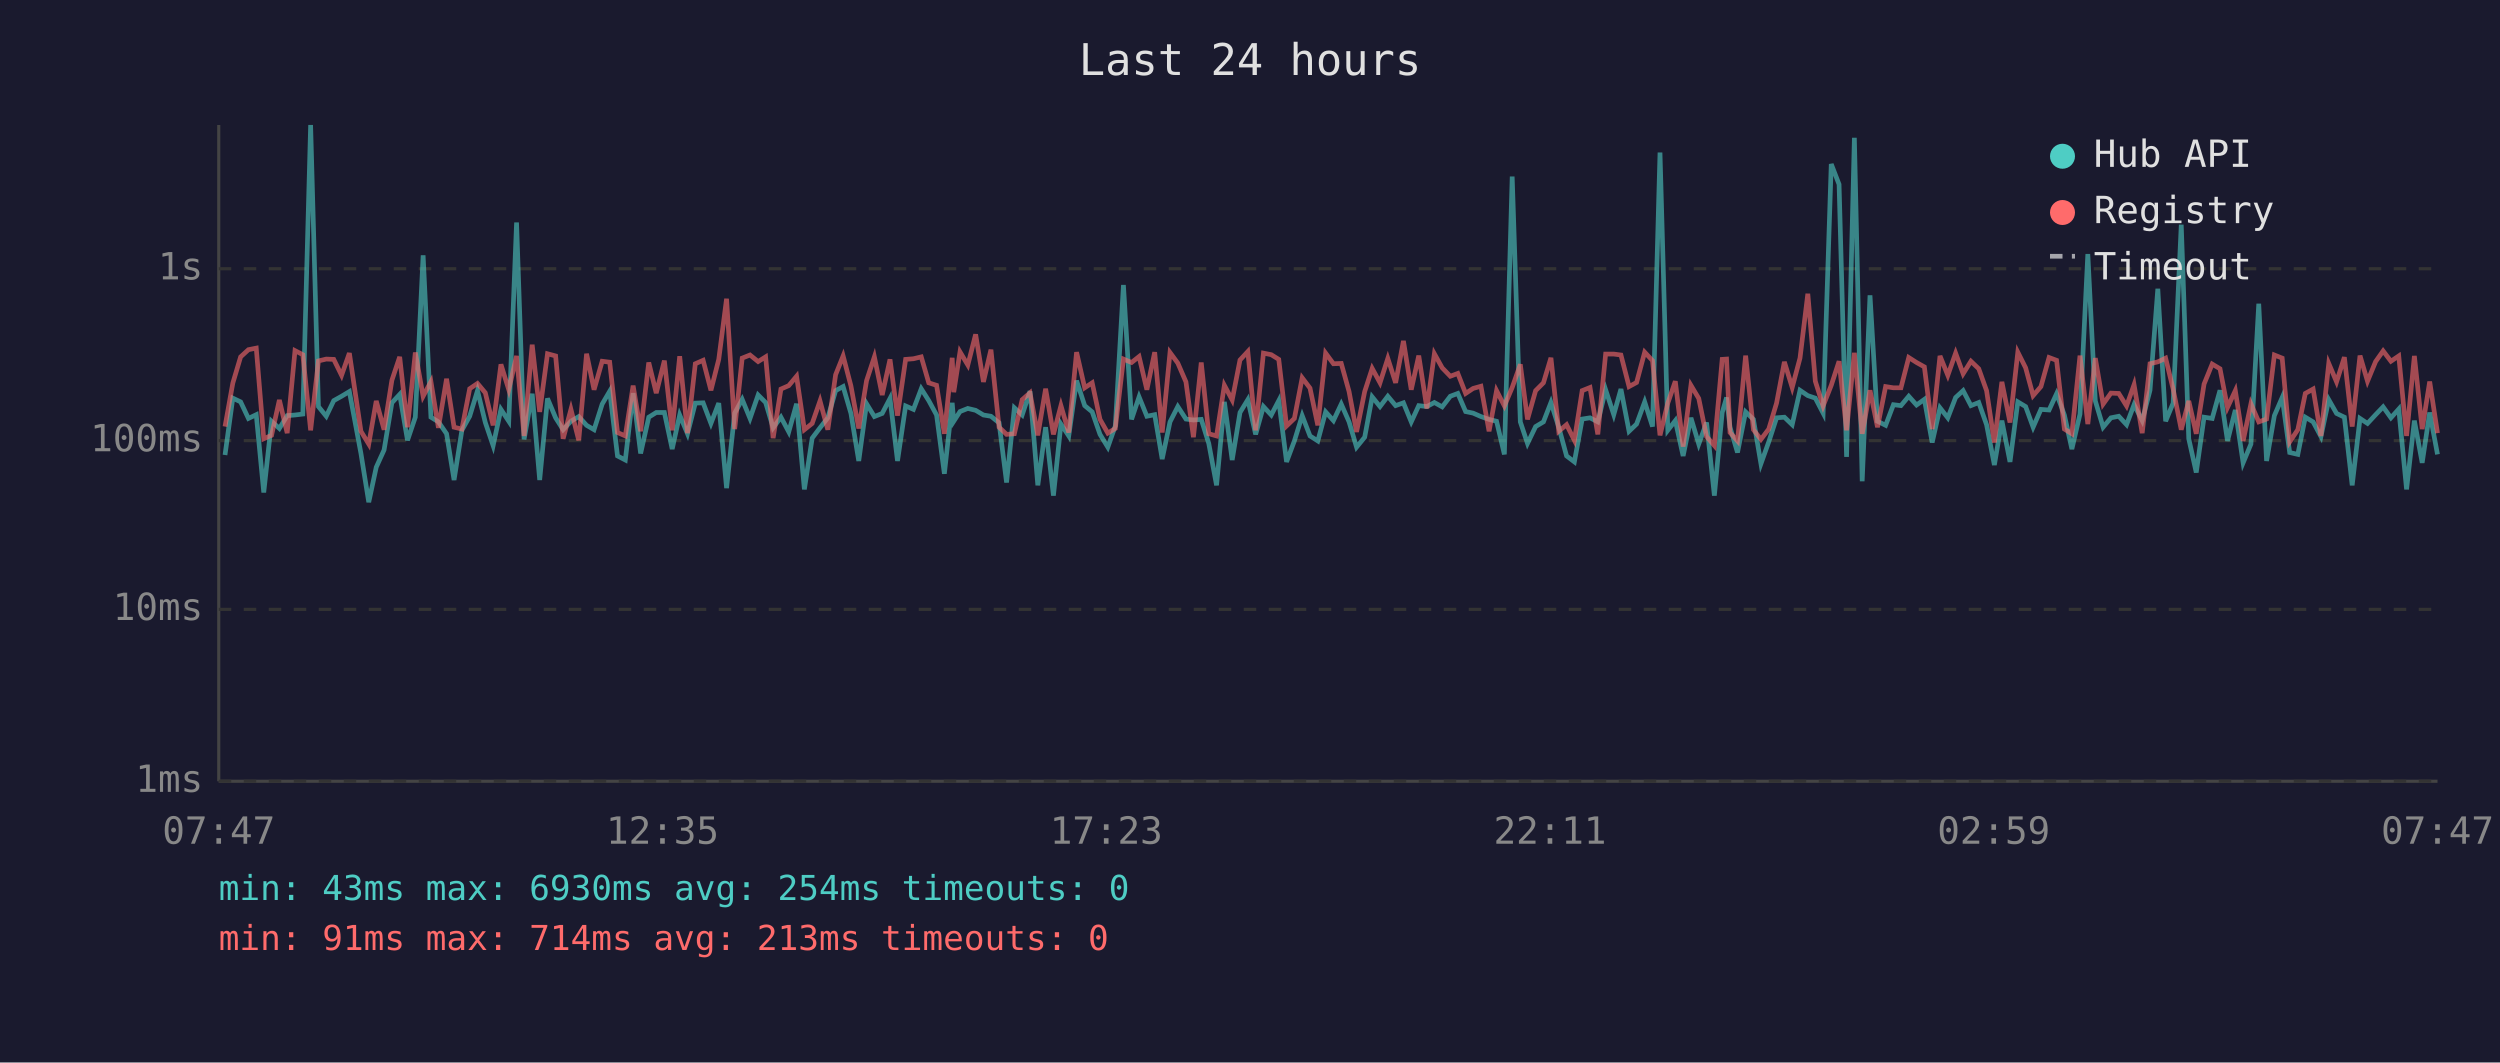
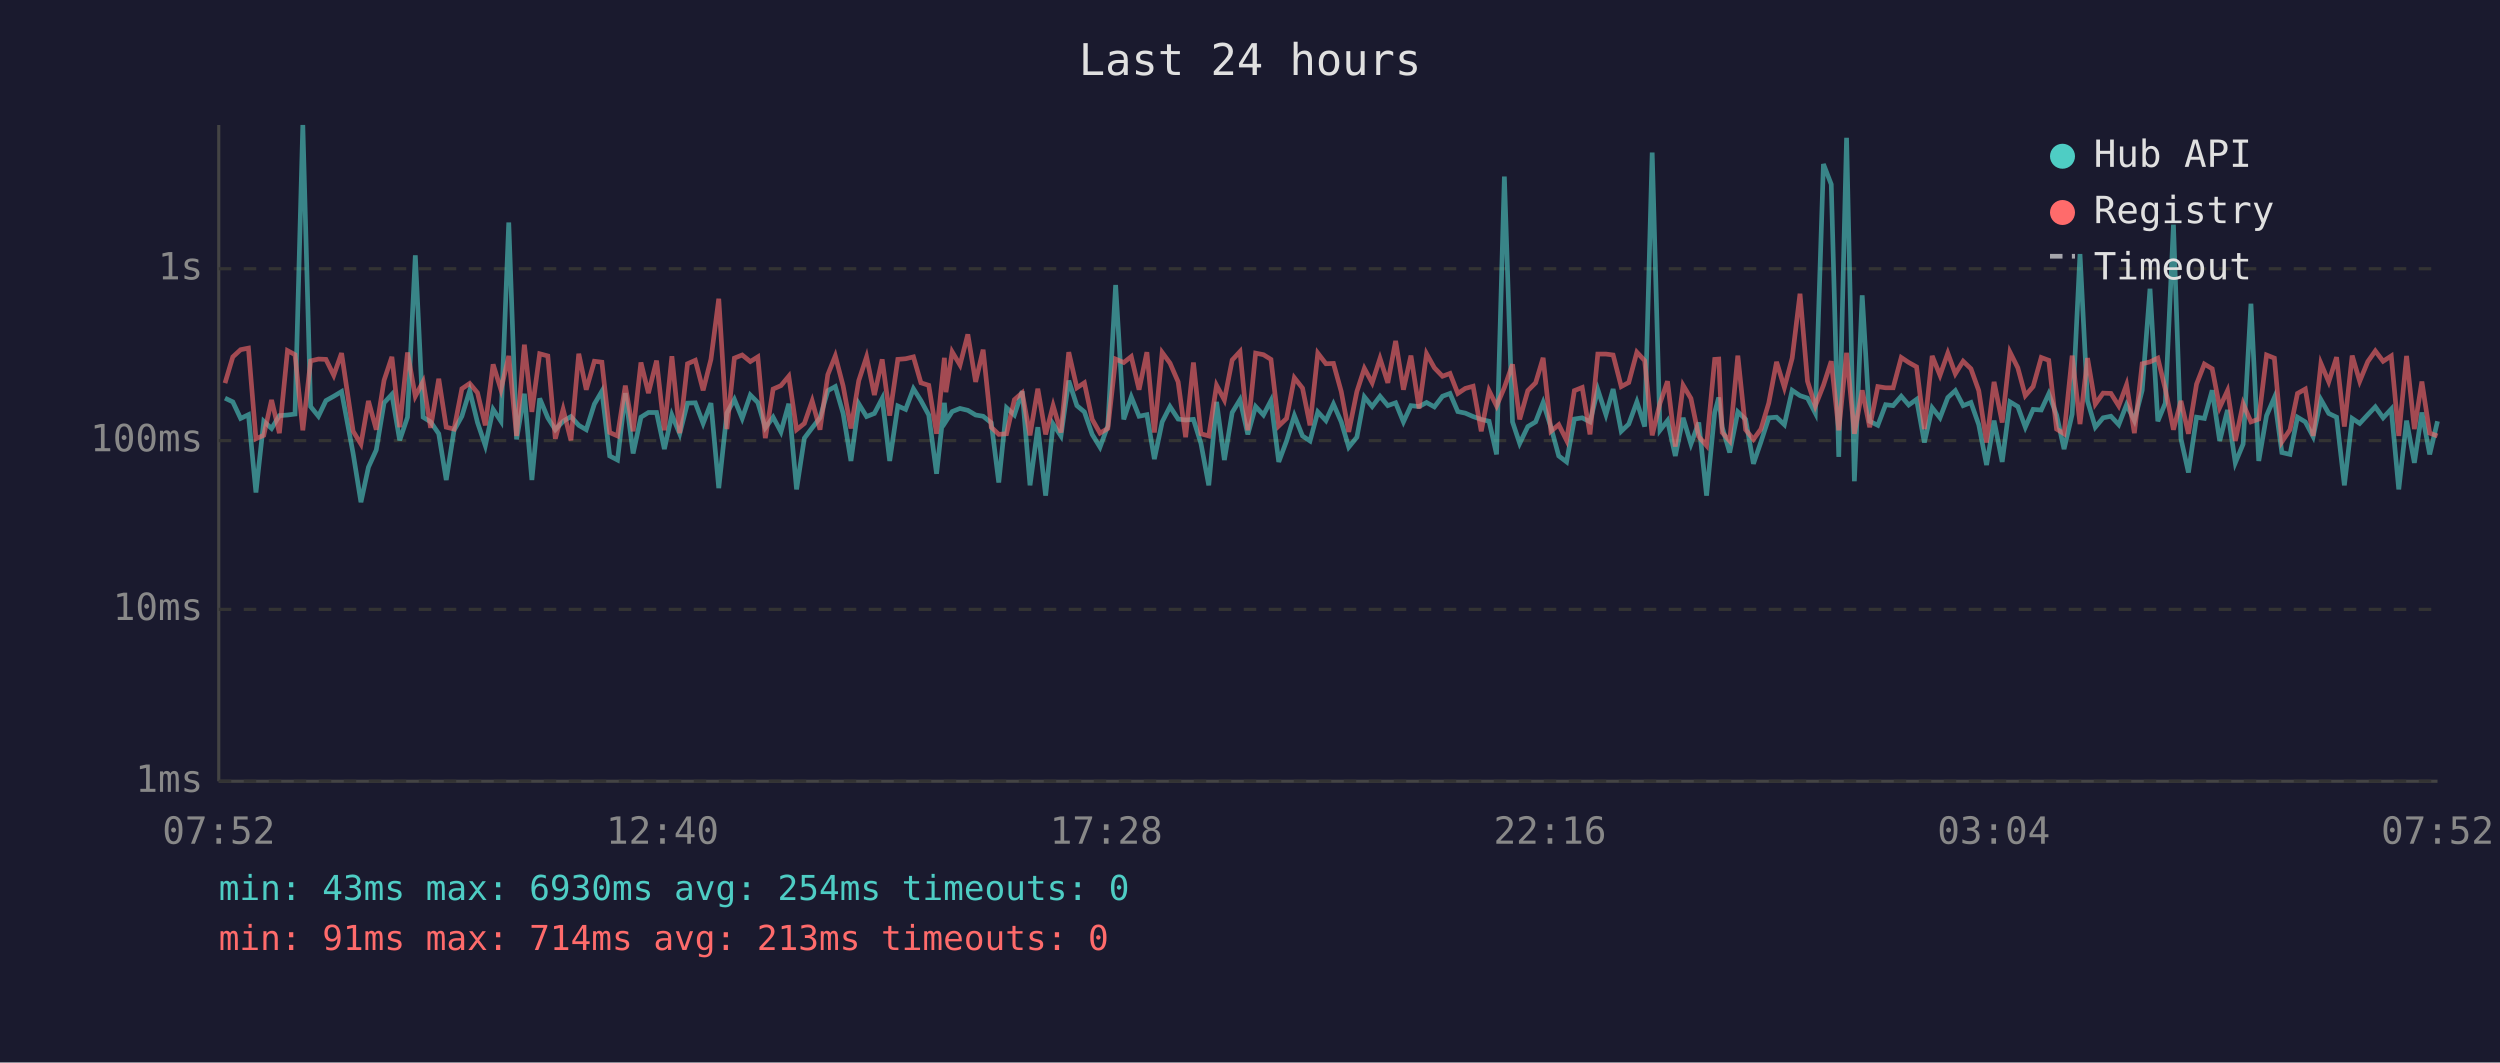
<svg xmlns="http://www.w3.org/2000/svg" viewBox="0 0 800 340" font-family="monospace" font-size="12">
  <rect width="800" height="340" fill="#1a1a2e" />
  <text x="400" y="24" fill="#e0e0e0" font-size="14" text-anchor="middle">Last 24 hours</text>
  <line x1="70" y1="40" x2="70" y2="250" stroke="#444" stroke-width="1" />
  <line x1="70" y1="250" x2="780" y2="250" stroke="#444" stroke-width="1" />
  <line x1="70" y1="250" x2="780" y2="250" stroke="#333" stroke-width="1" stroke-dasharray="4" />
  <text x="65" y="250" fill="#888" text-anchor="end" dominant-baseline="middle">1ms</text>
  <line x1="70" y1="195" x2="780" y2="195" stroke="#333" stroke-width="1" stroke-dasharray="4" />
  <text x="65" y="195" fill="#888" text-anchor="end" dominant-baseline="middle">10ms</text>
  <line x1="70" y1="141" x2="780" y2="141" stroke="#333" stroke-width="1" stroke-dasharray="4" />
  <text x="65" y="141" fill="#888" text-anchor="end" dominant-baseline="middle">100ms</text>
  <line x1="70" y1="86" x2="780" y2="86" stroke="#333" stroke-width="1" stroke-dasharray="4" />
  <text x="65" y="86" fill="#888" text-anchor="end" dominant-baseline="middle">1s</text>
-   <text x="70" y="270" fill="#888" text-anchor="middle">07:47</text>
-   <text x="212" y="270" fill="#888" text-anchor="middle">12:35</text>
-   <text x="354" y="270" fill="#888" text-anchor="middle">17:23</text>
-   <text x="496" y="270" fill="#888" text-anchor="middle">22:11</text>
-   <text x="638" y="270" fill="#888" text-anchor="middle">02:59</text>
-   <text x="780" y="270" fill="#888" text-anchor="middle">07:47</text>
-   <polyline points="72.0,145.6 74.5,127.4 77.0,128.6 79.5,133.9 82.0,132.7 84.4,157.6 86.9,134.8 89.4,137.1 91.9,133.0 94.4,132.8 96.9,132.5 99.4,40.0 101.9,130.1 104.4,133.2 106.8,128.2 109.3,126.8 111.8,125.3 115.5,145.1 118.0,160.7 120.4,149.5 122.9,144.0 125.4,128.9 127.9,126.2 130.4,140.9 132.9,133.5 135.4,81.7 137.9,133.5 140.3,135.0 142.9,138.8 145.3,153.6 147.8,137.7 150.3,133.2 152.8,125.0 155.3,135.2 157.8,142.6 160.3,131.0 162.8,134.8 165.3,71.2 167.7,140.6 170.3,126.0 172.7,153.6 175.2,127.5 177.8,133.7 180.2,137.5 182.7,134.8 185.2,133.3 187.7,136.1 190.1,137.5 192.7,129.3 195.1,125.2 197.6,145.9 200.1,147.2 202.6,125.8 205.0,145.1 207.6,133.5 210.0,132.0 212.6,132.0 215.1,143.7 217.5,132.8 220.0,138.8 222.5,129.0 225.0,128.9 227.5,135.5 230.0,129.0 232.5,156.2 235.1,132.2 237.5,127.8 240.0,133.9 242.6,126.4 245.0,128.8 247.4,136.9 249.9,133.5 252.4,138.2 254.9,129.2 257.4,156.6 259.9,140.2 262.4,136.9 264.9,133.7 267.4,125.0 269.8,123.7 272.3,132.3 274.8,147.5 277.3,129.2 279.8,133.3 282.3,132.3 284.8,127.5 287.2,147.5 289.8,129.9 292.3,131.0 294.8,124.4 297.2,128.2 299.7,132.8 302.2,151.6 304.7,128.9 305.2,134.8 307.2,131.7 309.7,130.7 312.2,131.3 314.7,132.8 317.1,133.2 319.7,135.3 322.1,154.4 324.6,130.5 327.1,132.8 329.6,125.2 332.1,155.3 334.6,136.7 337.1,158.6 339.5,135.7 342.0,139.5 344.5,121.8 347.1,129.8 349.5,131.8 352.0,139.0 354.5,143.1 356.9,136.3 359.5,91.2 362.1,134.2 364.5,127.0 367.0,133.2 369.5,132.7 371.9,146.9 374.4,135.0 376.9,130.1 379.5,134.1 381.9,134.4 384.4,134.2 386.8,141.9 389.3,155.3 391.8,128.6 394.3,147.2 396.8,132.0 399.3,127.9 401.8,139.0 404.3,130.1 406.8,132.8 409.2,128.2 411.7,147.8 414.2,141.1 416.7,133.0 419.2,139.5 421.7,141.1 424.2,131.8 426.7,134.6 429.2,129.3 431.7,135.0 434.1,143.1 436.7,139.9 439.1,127.0 441.6,130.1 444.1,126.8 446.6,129.8 449.1,128.9 451.6,135.0 454.0,129.8 456.6,130.1 459.0,128.8 461.5,130.2 464.1,126.8 466.5,125.9 469.0,131.7 471.4,132.2 473.9,133.3 476.5,134.2 478.9,134.8 481.4,145.4 483.9,56.5 486.5,135.0 488.8,141.9 491.4,136.5 493.9,135.0 496.3,128.8 498.8,136.7 501.3,145.9 503.8,147.8 506.3,134.1 508.8,133.7 511.3,135.0 513.8,124.7 516.4,132.7 518.7,124.5 521.3,138.0 523.7,135.7 526.3,128.6 528.8,136.5 531.2,48.8 533.7,137.7 536.1,134.6 538.6,145.9 541.1,133.7 543.6,142.1 546.1,135.2 548.6,158.6 551.1,132.0 552.5,127.2 553.6,136.7 556.0,144.8 558.6,131.8 561.1,134.2 563.5,148.4 566.0,141.4 568.5,133.7 571.0,133.5 573.5,135.9 576.0,124.9 578.5,126.6 580.9,127.4 583.4,132.2 586.0,52.5 588.5,59.0 590.9,146.2 593.4,44.1 595.9,154.0 598.4,94.5 600.8,134.8 603.4,136.1 605.9,129.5 608.3,129.8 610.8,126.8 613.3,129.6 615.8,127.8 618.3,141.6 620.8,130.5 623.3,133.7 625.8,127.2 628.2,125.0 630.7,129.8 633.2,128.8 635.7,135.9 638.2,148.8 640.6,134.6 643.2,147.8 645.7,128.6 648.2,130.1 650.6,136.7 653.1,131.0 655.7,131.2 658.1,126.0 660.6,132.8 663.0,143.7 665.6,132.5 668.1,81.3 670.5,128.3 673.0,136.7 675.5,133.7 678.0,133.2 680.5,135.9 682.9,129.5 685.5,134.6 688.0,124.9 690.5,92.4 693.0,134.8 695.4,129.0 698.0,71.9 700.4,140.4 702.8,151.2 705.3,133.5 707.9,133.9 710.4,124.9 712.8,141.1 715.3,131.2 717.8,148.1 720.3,142.1 722.8,97.2 725.3,147.5 727.8,133.0 730.3,127.2 732.7,144.8 735.3,145.4 737.7,133.5 740.2,135.0 742.7,139.7 745.2,127.9 747.7,132.3 750.2,133.5 752.7,155.3 755.2,133.9 757.6,135.5 760.2,132.7 762.6,130.2 765.1,133.7 767.6,130.9 770.1,156.6 772.6,134.6 775.1,148.1 777.5,132.0 780.0,145.4" fill="none" stroke="#4ecdc4" stroke-width="1.5" opacity="0.6" />
-   <polyline points="72.0,136.5 74.5,122.6 77.0,114.2 79.5,111.9 82.0,111.4 84.4,140.4 86.9,139.3 89.4,128.0 91.9,138.6 94.4,112.2 96.9,113.5 99.4,137.7 101.9,115.5 104.4,114.9 106.8,115.0 109.3,120.1 111.8,113.0 115.5,138.0 118.0,142.1 120.4,128.3 122.9,137.5 125.4,121.7 127.9,114.2 130.4,136.7 132.9,112.8 135.4,126.8 137.9,122.1 140.3,136.9 142.9,121.2 145.3,136.7 147.8,137.3 150.3,124.4 152.8,122.7 155.3,125.7 157.8,136.1 160.3,116.6 162.8,124.7 165.3,113.9 167.7,139.5 170.3,110.3 172.7,131.8 175.2,113.2 177.8,113.9 180.2,140.4 182.7,131.0 185.2,140.9 187.7,113.2 190.1,124.7 192.7,115.6 195.1,115.9 197.6,138.4 200.1,139.5 202.6,123.4 205.0,138.0 207.6,116.0 210.0,125.8 212.6,115.4 215.1,137.7 217.5,114.0 220.0,138.6 222.5,116.4 225.0,115.3 227.5,124.9 230.0,115.0 232.5,95.6 235.1,137.3 237.5,114.6 240.0,113.6 242.6,115.7 245.0,114.2 247.4,140.2 249.9,124.5 252.4,123.4 254.9,120.4 257.4,137.5 259.9,135.5 262.4,128.3 264.9,137.5 267.4,119.9 269.8,113.9 272.3,123.5 274.8,137.1 277.3,121.8 279.8,114.2 282.3,126.4 284.8,115.0 287.2,133.0 289.8,115.0 292.3,114.8 294.8,114.2 297.2,122.5 299.7,123.3 302.2,138.8 304.7,114.5 305.2,125.5 307.2,112.6 309.7,116.8 312.2,107.0 314.7,122.2 317.1,111.9 319.7,136.7 322.1,139.0 324.6,138.8 327.1,127.9 329.6,125.7 332.1,139.3 334.6,124.4 337.1,139.0 339.5,129.8 342.0,138.4 344.5,112.7 347.1,124.1 349.5,122.5 352.0,134.2 354.5,138.6 356.9,137.1 359.5,114.9 362.1,116.0 364.5,114.1 367.0,124.7 369.5,112.7 371.9,138.4 374.4,112.8 376.9,116.2 379.5,122.2 381.9,139.9 384.4,116.0 386.8,138.8 389.3,139.5 391.8,123.3 394.3,128.0 396.8,115.2 399.3,112.5 401.8,137.7 404.3,113.0 406.8,113.5 409.2,115.0 411.7,136.3 414.2,133.9 416.7,120.9 419.2,124.2 421.7,136.1 424.2,113.0 426.7,116.4 429.2,116.3 431.7,125.3 434.1,138.2 436.7,125.3 439.1,117.9 441.6,122.5 444.1,114.7 446.6,122.5 449.1,109.1 451.6,124.7 454.0,113.8 456.6,130.7 459.0,113.2 461.5,117.7 464.1,120.4 466.5,119.5 469.0,125.9 471.4,124.3 473.9,123.6 476.5,138.0 478.9,125.0 481.4,129.9 483.9,124.0 486.5,116.6 488.8,134.2 491.4,125.0 493.9,122.5 496.3,114.5 498.8,138.0 501.3,135.9 503.8,140.9 506.3,125.0 508.8,124.0 511.3,139.0 513.8,113.3 516.4,113.3 518.7,113.6 521.3,123.7 523.7,122.4 526.3,112.7 528.8,115.4 531.2,139.3 533.7,129.0 536.1,122.0 538.6,142.9 541.1,123.3 543.6,127.5 546.1,139.7 548.6,142.6 551.1,115.0 552.5,114.9 553.6,138.4 556.0,141.1 558.6,113.8 561.1,137.5 563.5,140.6 566.0,137.3 568.5,129.0 571.0,115.8 573.5,124.0 576.0,114.6 578.5,94.0 580.9,122.0 583.4,129.9 586.0,123.3 588.5,115.6 590.9,137.7 593.4,112.9 595.9,138.8 598.4,124.9 600.8,136.7 603.4,123.7 605.9,124.1 608.3,124.1 610.8,114.4 613.3,116.0 615.8,117.4 618.3,137.3 620.8,113.9 623.3,120.1 625.8,113.0 628.2,119.6 630.7,115.6 633.2,118.0 635.7,125.0 638.2,141.6 640.6,122.2 643.2,135.2 645.7,112.7 648.2,117.7 650.6,126.6 653.1,123.7 655.7,114.4 658.1,115.3 660.6,137.3 663.0,138.8 665.6,113.8 668.1,135.7 670.5,114.6 673.0,129.3 675.5,125.8 678.0,125.9 680.5,129.9 682.9,123.1 685.5,138.6 688.0,116.4 690.5,115.8 693.0,114.6 695.4,124.5 698.0,137.5 700.4,128.3 702.8,138.8 705.3,122.9 707.9,116.5 710.4,118.0 712.8,130.4 715.3,125.0 717.8,141.1 720.3,129.2 722.8,135.0 725.3,134.1 727.8,113.6 730.3,114.6 732.7,141.4 735.3,137.5 737.7,125.9 740.2,124.5 742.7,139.5 745.2,116.3 747.7,122.2 750.2,114.3 752.7,136.5 755.2,113.8 757.6,122.0 760.2,115.7 762.6,112.3 765.1,115.6 767.6,113.9 770.1,139.5 772.6,113.9 775.1,137.3 777.5,122.1 780.0,138.6" fill="none" stroke="#ff6b6b" stroke-width="1.5" opacity="0.6" />
+   <text x="70" y="270" fill="#888" text-anchor="middle">07:52</text>
+   <text x="212" y="270" fill="#888" text-anchor="middle">12:40</text>
+   <text x="354" y="270" fill="#888" text-anchor="middle">17:28</text>
+   <text x="496" y="270" fill="#888" text-anchor="middle">22:16</text>
+   <text x="638" y="270" fill="#888" text-anchor="middle">03:04</text>
+   <text x="780" y="270" fill="#888" text-anchor="middle">07:52</text>
+   <polyline points="72.0,127.4 74.5,128.6 77.0,133.9 79.5,132.7 81.9,157.6 84.4,134.8 86.9,137.1 89.4,133.0 92.0,132.8 94.4,132.5 96.9,40.0 99.4,130.1 101.9,133.2 104.3,128.2 106.8,126.8 109.3,125.3 113.0,145.1 115.5,160.7 117.9,149.5 120.4,144.0 122.9,128.9 125.4,126.2 127.9,140.9 130.4,133.5 132.9,81.7 135.4,133.5 137.8,135.0 140.4,138.8 142.8,153.6 145.3,137.7 147.8,133.2 150.3,125.0 152.8,135.2 155.3,142.6 157.8,131.0 160.3,134.8 162.8,71.2 165.3,140.6 167.8,126.0 170.2,153.6 172.7,127.5 175.3,133.7 177.7,137.5 180.2,134.8 182.7,133.3 185.2,136.1 187.6,137.5 190.2,129.3 192.6,125.2 195.1,145.9 197.6,147.2 200.1,125.8 202.6,145.1 205.1,133.5 207.5,132.0 210.1,132.0 212.6,143.7 215.0,132.8 217.5,138.8 220.0,129.0 222.5,128.9 225.0,135.5 227.5,129.0 230.0,156.2 232.6,132.2 235.0,127.8 237.5,133.9 240.1,126.4 242.5,128.8 244.9,136.9 247.4,133.5 249.9,138.2 252.4,129.2 254.9,156.6 257.4,140.2 259.9,136.9 262.4,133.7 264.9,125.0 267.3,123.7 269.8,132.3 272.3,147.5 274.8,129.2 277.3,133.3 279.8,132.3 282.3,127.5 284.7,147.5 287.3,129.9 289.8,131.0 292.3,124.4 294.7,128.2 297.2,132.8 299.7,151.6 302.2,128.9 302.7,134.8 304.7,131.7 307.2,130.7 309.7,131.3 312.2,132.8 314.6,133.2 317.2,135.3 319.6,154.4 322.1,130.5 324.6,132.8 327.1,125.2 329.6,155.3 332.1,136.7 334.6,158.6 337.0,135.7 339.5,139.5 342.0,121.8 344.6,129.8 347.0,131.8 349.5,139.0 352.0,143.1 354.5,136.3 357.0,91.2 359.6,134.2 362.0,127.0 364.5,133.2 367.0,132.7 369.4,146.9 371.9,135.0 374.4,130.1 377.0,134.1 379.4,134.4 381.9,134.2 384.3,141.9 386.8,155.3 389.3,128.6 391.8,147.2 394.3,132.0 396.8,127.9 399.3,139.0 401.8,130.1 404.3,132.8 406.7,128.2 409.2,147.8 411.7,141.1 414.2,133.0 416.8,139.5 419.2,141.1 421.7,131.8 424.3,134.6 426.7,129.3 429.2,135.0 431.6,143.1 434.2,139.9 436.6,127.0 439.1,130.1 441.6,126.8 444.1,129.8 446.6,128.9 449.1,135.0 451.5,129.8 454.1,130.1 456.5,128.8 459.0,130.2 461.6,126.8 464.0,125.9 466.5,131.7 468.9,132.2 471.4,133.3 474.0,134.2 476.5,134.8 478.9,145.4 481.4,56.5 484.0,135.0 486.3,141.9 488.9,136.5 491.4,135.0 493.8,128.8 496.3,136.7 498.8,145.9 501.3,147.8 503.8,134.1 506.3,133.7 508.8,135.0 511.3,124.7 513.9,132.7 516.2,124.5 518.8,138.0 521.2,135.7 523.8,128.6 526.3,136.5 528.7,48.8 531.2,137.7 533.6,134.6 536.1,145.9 538.6,133.7 541.1,142.1 543.6,135.2 546.1,158.6 548.7,132.0 550.0,127.2 551.1,136.7 553.5,144.8 556.1,131.8 558.6,134.2 561.1,148.4 563.5,141.4 566.0,133.7 568.5,133.5 571.0,135.9 573.5,124.9 576.0,126.6 578.4,127.4 580.9,132.2 583.5,52.5 586.0,59.0 588.4,146.2 590.9,44.1 593.4,154.0 595.9,94.5 598.3,134.8 600.9,136.1 603.4,129.5 605.8,129.8 608.4,126.8 610.8,129.6 613.3,127.8 615.8,141.6 618.3,130.5 620.8,133.7 623.3,127.2 625.7,125.0 628.2,129.8 630.7,128.8 633.2,135.9 635.7,148.8 638.1,134.6 640.7,147.8 643.2,128.6 645.7,130.1 648.1,136.7 650.6,131.0 653.2,131.2 655.6,126.0 658.1,132.8 660.5,143.7 663.1,132.5 665.6,81.3 668.0,128.3 670.5,136.7 673.0,133.7 675.5,133.2 678.0,135.9 680.5,129.5 683.0,134.6 685.5,124.9 688.0,92.4 690.5,134.8 692.9,129.0 695.5,71.9 697.9,140.4 700.3,151.2 702.9,133.5 705.4,133.9 707.9,124.9 710.3,141.1 712.8,131.2 715.3,148.1 717.8,142.1 720.3,97.2 722.8,147.5 725.3,133.0 727.8,127.2 730.2,144.8 732.8,145.4 735.2,133.5 737.7,135.0 740.2,139.7 742.7,127.9 745.2,132.3 747.7,133.5 750.2,155.3 752.7,133.9 755.1,135.5 757.7,132.7 760.1,130.2 762.6,133.7 765.2,130.9 767.6,156.6 770.1,134.6 772.6,148.1 775.0,132.0 777.5,145.4 780.0,134.8" fill="none" stroke="#4ecdc4" stroke-width="1.5" opacity="0.6" />
+   <polyline points="72.0,122.6 74.5,114.2 77.0,111.9 79.5,111.4 81.9,140.4 84.4,139.3 86.9,128.0 89.4,138.6 92.0,112.2 94.4,113.5 96.9,137.7 99.4,115.5 101.9,114.9 104.3,115.0 106.8,120.1 109.3,113.0 113.0,138.0 115.5,142.1 117.9,128.3 120.4,137.5 122.9,121.7 125.4,114.2 127.9,136.7 130.4,112.8 132.9,126.8 135.4,122.1 137.8,136.9 140.4,121.2 142.8,136.7 145.3,137.3 147.8,124.4 150.3,122.7 152.8,125.7 155.3,136.1 157.8,116.6 160.3,124.7 162.8,113.9 165.3,139.5 167.8,110.3 170.2,131.8 172.7,113.2 175.3,113.9 177.7,140.4 180.2,131.0 182.7,140.9 185.2,113.2 187.6,124.7 190.2,115.6 192.6,115.9 195.1,138.4 197.6,139.5 200.1,123.4 202.6,138.0 205.1,116.0 207.5,125.8 210.1,115.4 212.6,137.7 215.0,114.0 217.5,138.6 220.0,116.4 222.5,115.3 225.0,124.9 227.5,115.0 230.0,95.6 232.6,137.3 235.0,114.6 237.5,113.6 240.1,115.7 242.5,114.2 244.9,140.2 247.4,124.5 249.9,123.4 252.4,120.4 254.9,137.5 257.4,135.5 259.9,128.3 262.4,137.5 264.9,119.9 267.3,113.9 269.8,123.5 272.3,137.1 274.8,121.8 277.3,114.2 279.8,126.4 282.3,115.0 284.7,133.0 287.3,115.0 289.8,114.8 292.3,114.2 294.7,122.5 297.2,123.3 299.7,138.8 302.2,114.5 302.7,125.5 304.7,112.6 307.2,116.8 309.7,107.0 312.2,122.2 314.6,111.9 317.2,136.7 319.6,139.0 322.1,138.8 324.6,127.9 327.1,125.7 329.6,139.3 332.1,124.4 334.6,139.0 337.0,129.8 339.5,138.4 342.0,112.7 344.6,124.1 347.0,122.5 349.5,134.2 352.0,138.6 354.5,137.1 357.0,114.9 359.6,116.0 362.0,114.1 364.5,124.7 367.0,112.7 369.4,138.4 371.9,112.8 374.4,116.2 377.0,122.2 379.4,139.9 381.9,116.0 384.3,138.8 386.8,139.5 389.3,123.3 391.8,128.0 394.3,115.2 396.8,112.5 399.3,137.7 401.8,113.0 404.3,113.5 406.7,115.0 409.2,136.3 411.7,133.9 414.2,120.9 416.8,124.2 419.2,136.1 421.7,113.0 424.3,116.4 426.7,116.3 429.2,125.3 431.6,138.2 434.2,125.3 436.6,117.9 439.1,122.5 441.6,114.7 444.1,122.5 446.6,109.1 449.1,124.7 451.5,113.8 454.1,130.7 456.5,113.2 459.0,117.7 461.6,120.4 464.0,119.5 466.5,125.9 468.9,124.3 471.4,123.6 474.0,138.0 476.5,125.0 478.9,129.9 481.4,124.0 484.0,116.6 486.3,134.2 488.9,125.0 491.4,122.5 493.8,114.5 496.3,138.0 498.8,135.9 501.3,140.9 503.8,125.0 506.3,124.0 508.8,139.0 511.3,113.3 513.9,113.3 516.2,113.6 518.8,123.7 521.2,122.4 523.8,112.7 526.3,115.4 528.7,139.3 531.2,129.0 533.6,122.0 536.1,142.9 538.6,123.3 541.1,127.5 543.6,139.7 546.1,142.6 548.7,115.0 550.0,114.9 551.1,138.4 553.5,141.1 556.1,113.8 558.6,137.5 561.1,140.6 563.5,137.3 566.0,129.0 568.5,115.8 571.0,124.0 573.5,114.6 576.0,94.0 578.4,122.0 580.9,129.9 583.5,123.3 586.0,115.6 588.4,137.7 590.9,112.9 593.4,138.8 595.9,124.9 598.3,136.7 600.9,123.7 603.4,124.1 605.8,124.1 608.4,114.4 610.8,116.0 613.3,117.4 615.8,137.3 618.3,113.9 620.8,120.1 623.3,113.0 625.7,119.6 628.2,115.6 630.7,118.0 633.2,125.0 635.7,141.6 638.1,122.2 640.7,135.2 643.2,112.7 645.7,117.7 648.1,126.6 650.6,123.7 653.2,114.4 655.6,115.3 658.1,137.3 660.5,138.8 663.1,113.8 665.6,135.7 668.0,114.6 670.5,129.3 673.0,125.8 675.5,125.9 678.0,129.9 680.5,123.1 683.0,138.6 685.5,116.4 688.0,115.8 690.5,114.6 692.9,124.5 695.5,137.5 697.9,128.3 700.3,138.8 702.9,122.9 705.4,116.5 707.9,118.0 710.3,130.4 712.8,125.0 715.3,141.1 717.8,129.2 720.3,135.0 722.8,134.1 725.3,113.6 727.8,114.6 730.2,141.4 732.8,137.5 735.2,125.9 737.7,124.5 740.2,139.5 742.7,116.3 745.2,122.2 747.7,114.3 750.2,136.5 752.7,113.8 755.1,122.0 757.7,115.7 760.1,112.3 762.6,115.6 765.2,113.9 767.6,139.5 770.1,113.9 772.6,137.3 775.0,122.1 777.5,138.6 780.0,139.5" fill="none" stroke="#ff6b6b" stroke-width="1.5" opacity="0.6" />
  <circle cx="660" cy="50" r="4" fill="#4ecdc4" />
  <text x="670" y="50" fill="#e0e0e0" dominant-baseline="middle">Hub API</text>
  <circle cx="660" cy="68" r="4" fill="#ff6b6b" />
  <text x="670" y="68" fill="#e0e0e0" dominant-baseline="middle">Registry</text>
  <line x1="656" y1="82" x2="664" y2="82" stroke="#e0e0e0" stroke-width="1.5" stroke-dasharray="4,3" opacity="0.7" />
  <text x="670" y="86" fill="#e0e0e0" dominant-baseline="middle">Timeout</text>
  <text x="70" y="288" fill="#4ecdc4" font-size="11">min: 43ms  max: 6930ms  avg: 254ms  timeouts: 0</text>
  <text x="70" y="304" fill="#ff6b6b" font-size="11">min: 91ms  max: 714ms  avg: 213ms  timeouts: 0</text>
</svg>
